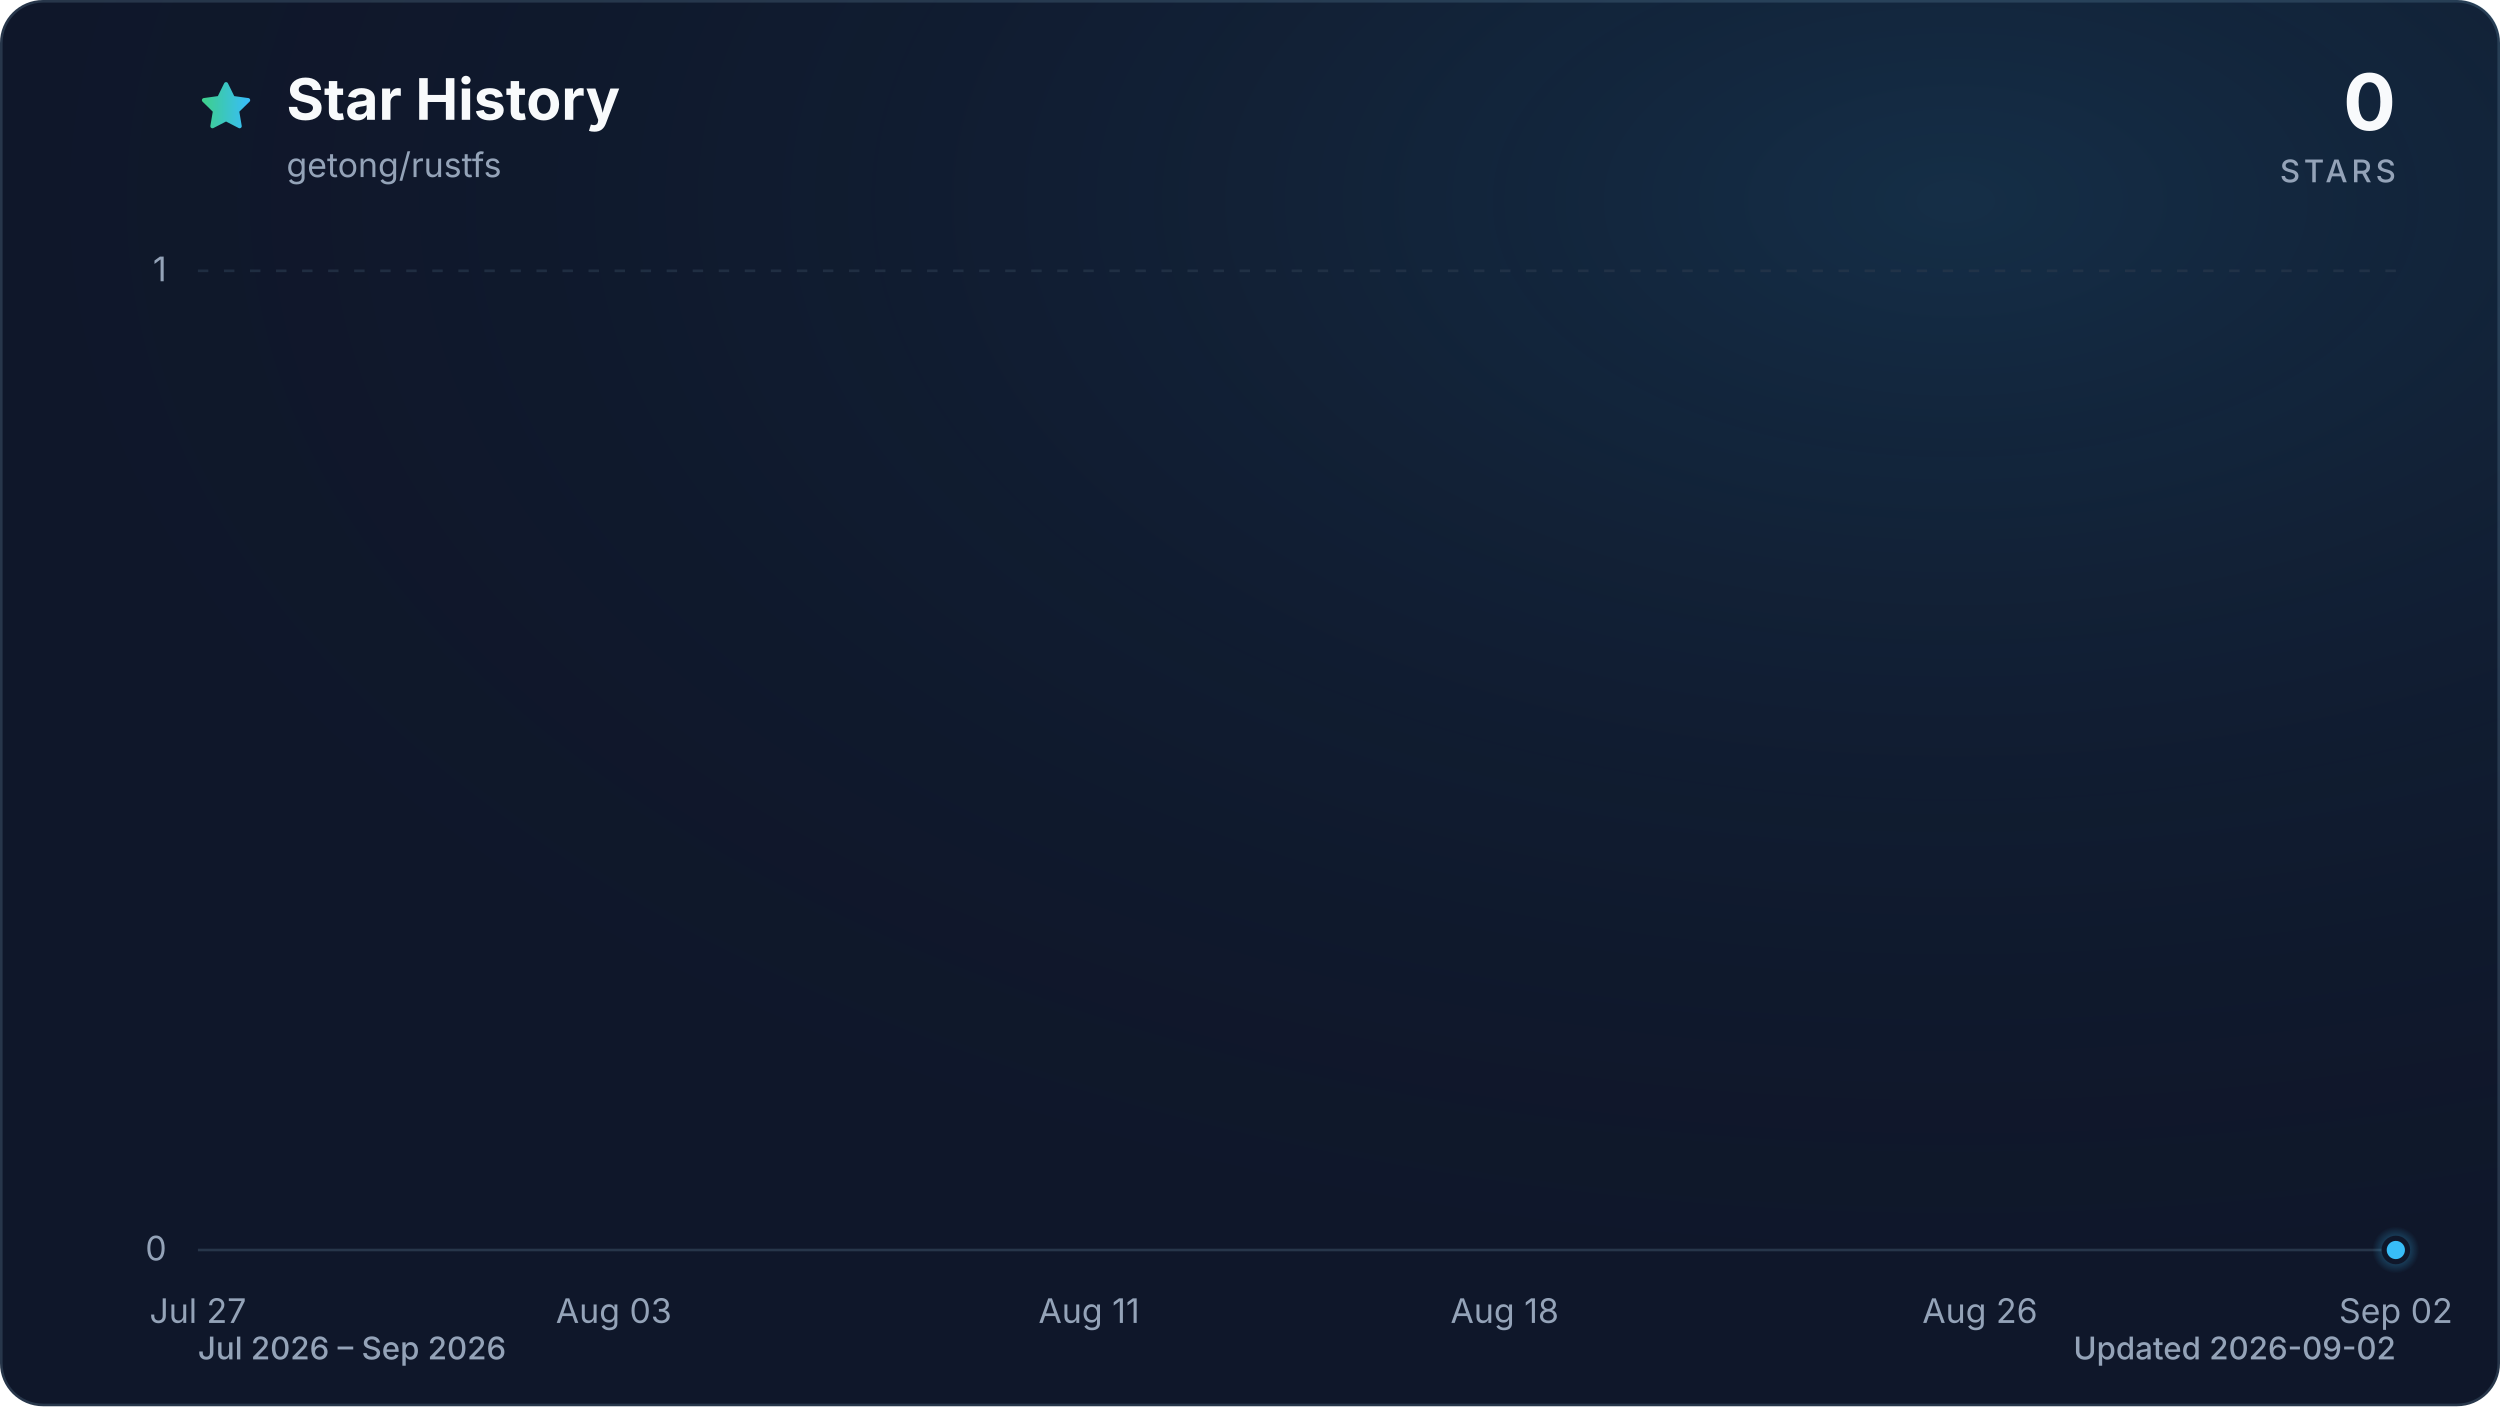
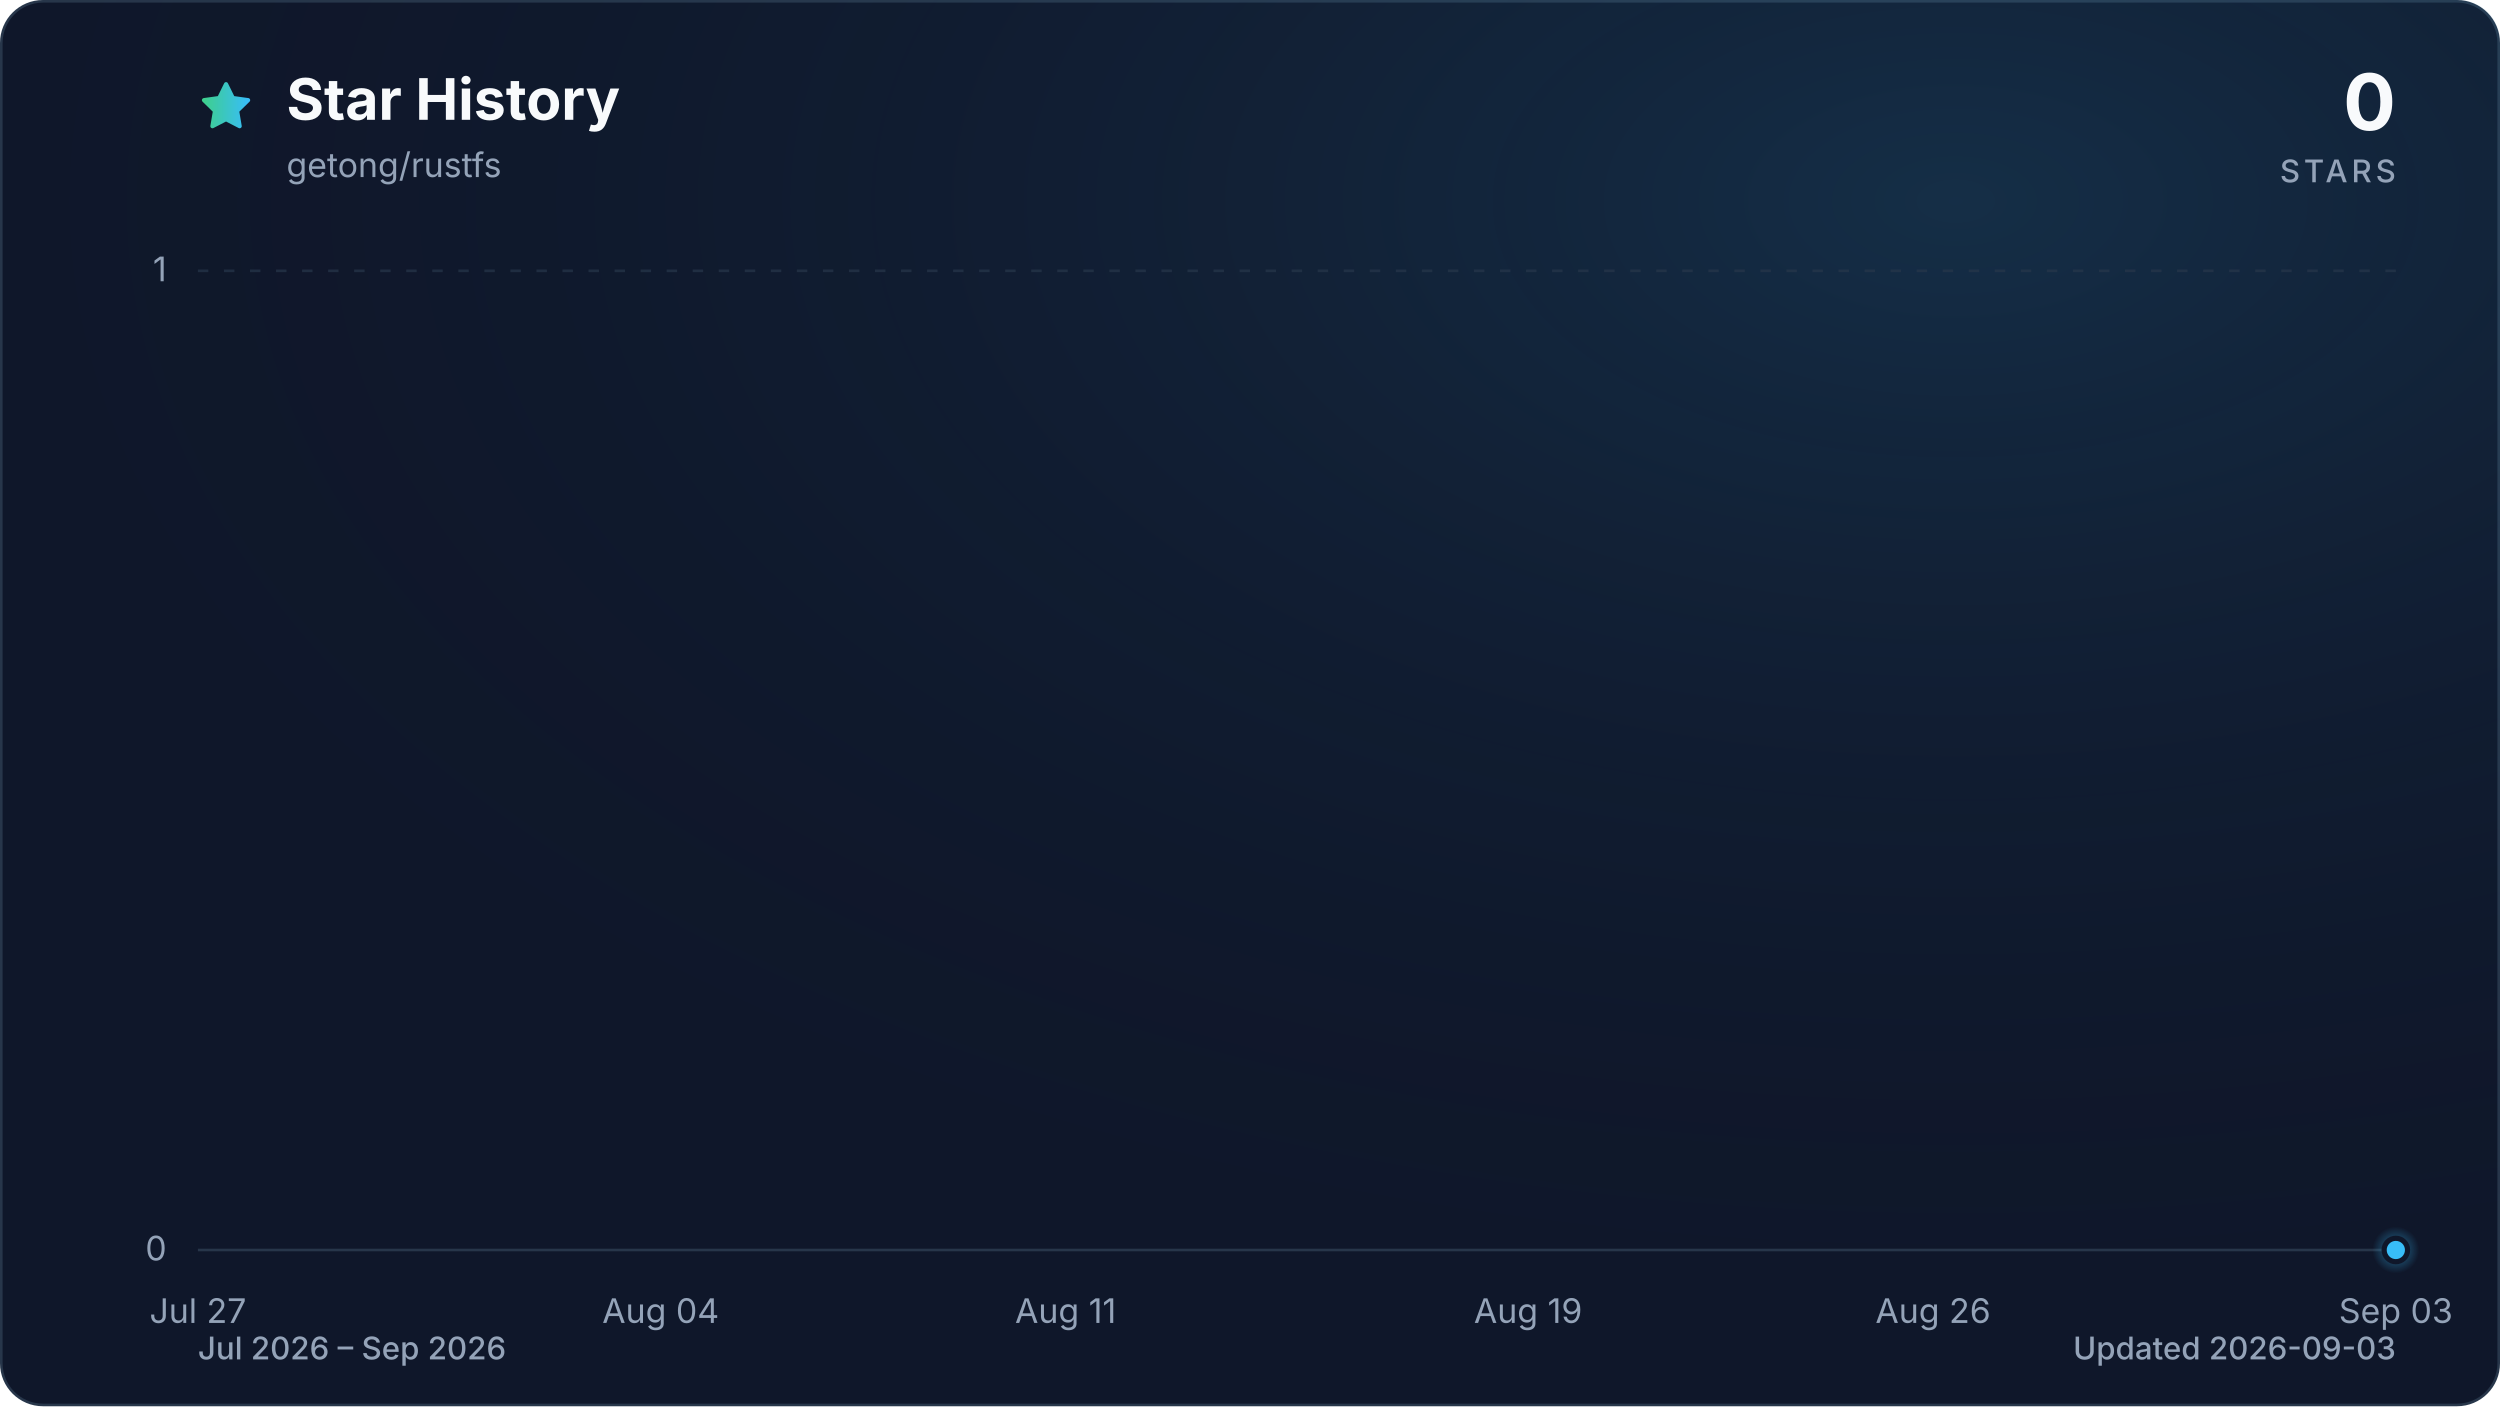
<svg xmlns="http://www.w3.org/2000/svg" viewBox="0 0 960 540" role="img" aria-labelledby="title description" data-style="gradient" data-variant="glow" data-animated="true">
  <defs>
    <linearGradient id="trend" x1="0" y1="0" x2="1" y2="0">
      <stop offset="0%" stop-color="#3ecf8e" />
      <stop offset="100%" stop-color="#38bdf8" />
    </linearGradient>
    <linearGradient id="area" x1="0" y1="0" x2="0" y2="1">
      <stop offset="0%" stop-color="#3ecf8e" stop-opacity="0.30" />
      <stop offset="55%" stop-color="#38bdf8" stop-opacity="0.10" />
      <stop offset="100%" stop-color="#38bdf8" stop-opacity="0.01" />
    </linearGradient>
    <radialGradient id="marker-halo" cx="50%" cy="50%" r="50%">
      <stop offset="0%" stop-color="#38bdf8" stop-opacity="0.55" />
      <stop offset="100%" stop-color="#38bdf8" stop-opacity="0" />
    </radialGradient>
    <radialGradient id="surface-glow" cx="78%" cy="14%" r="80%">
      <stop offset="0%" stop-color="#38bdf8" stop-opacity="0.14" />
      <stop offset="100%" stop-color="#0f172a" stop-opacity="0" />
    </radialGradient>
    <filter id="trend-glow" x="-20%" y="-20%" width="140%" height="140%">
      <feGaussianBlur stdDeviation="7" />
    </filter>
  </defs>
  <style>
.trend-enter{transform-box:fill-box;transform-origin:center;animation:trend-enter 520ms cubic-bezier(0.16,1,0.3,1)}
.marker-enter{transform-box:fill-box;transform-origin:center;animation:marker-enter 320ms cubic-bezier(0.16,1,0.3,1) 200ms both}
.marker-pulse{transform-box:fill-box;transform-origin:center;animation:marker-pulse 2.6s ease-out infinite}
@keyframes trend-enter{from{opacity:.35;transform:translateY(10px)}to{opacity:1;transform:translateY(0)}}
@keyframes marker-enter{from{opacity:0;transform:scale(.4)}to{opacity:1;transform:scale(1)}}
@keyframes marker-pulse{0%{opacity:.5;transform:scale(.7)}70%,100%{opacity:0;transform:scale(2.1)}}
@media (prefers-reduced-motion:reduce){.trend-enter,.marker-enter,.marker-pulse{animation:none!important}}
@media (prefers-reduced-motion:reduce){.marker-pulse{opacity:0}}
</style>
  <rect x="0.5" y="0.5" width="959" height="539" fill="#0f172a" stroke="#27364a" stroke-width="1" rx="16" />
  <rect width="960" height="540" fill="url(#surface-glow)" rx="16" />
  <path d="M12 2.6l2.9 5.9 6.5.9-4.7 4.6 1.1 6.5-5.8-3-5.8 3 1.1-6.5-4.7-4.6 6.5-.9L12 2.6Z" transform="translate(76 30) scale(.9)" fill="url(#trend)" stroke="url(#trend)" stroke-width="1.8" stroke-linejoin="round" aria-hidden="true" />
  <text x="110" y="46" fill="#f8fafc" font-family="ui-sans-serif, system-ui, -apple-system, BlinkMacSystemFont, 'Segoe UI', sans-serif" font-size="22" font-weight="700">Star History</text>
  <text x="110" y="68" fill="#94a3b8" font-family="ui-sans-serif, system-ui, -apple-system, BlinkMacSystemFont, 'Segoe UI', sans-serif" font-size="13">getong/rustfs</text>
  <text x="920" y="50" fill="#f8fafc" font-family="ui-sans-serif, system-ui, -apple-system, BlinkMacSystemFont, 'Segoe UI', sans-serif" font-size="30" font-weight="700" text-anchor="end">0</text>
  <text x="920" y="70" fill="#94a3b8" font-family="ui-sans-serif, system-ui, -apple-system, BlinkMacSystemFont, 'Segoe UI', sans-serif" font-size="12" font-weight="500" letter-spacing="1.5" text-anchor="end">STARS</text>
  <line x1="76" y1="480.0" x2="920" y2="480.0" stroke="#27364a" stroke-width="1" stroke-dasharray="0" opacity="1" />
  <text x="64" y="484.0" fill="#94a3b8" font-family="ui-sans-serif, system-ui, -apple-system, BlinkMacSystemFont, 'Segoe UI', sans-serif" font-size="13" text-anchor="end">0</text>
  <line x1="76" y1="104.0" x2="920" y2="104.0" stroke="#27364a" stroke-width="1" stroke-dasharray="4 6" opacity="0.7" />
  <text x="64" y="108.0" fill="#94a3b8" font-family="ui-sans-serif, system-ui, -apple-system, BlinkMacSystemFont, 'Segoe UI', sans-serif" font-size="13" text-anchor="end">1</text>
  <text x="76.0" y="508" fill="#94a3b8" font-family="ui-sans-serif, system-ui, -apple-system, BlinkMacSystemFont, 'Segoe UI', sans-serif" font-size="13" text-anchor="middle">Jul 27</text>
-   <text x="235.7" y="508" fill="#94a3b8" font-family="ui-sans-serif, system-ui, -apple-system, BlinkMacSystemFont, 'Segoe UI', sans-serif" font-size="13" text-anchor="middle">Aug 03</text>
-   <text x="418.2" y="508" fill="#94a3b8" font-family="ui-sans-serif, system-ui, -apple-system, BlinkMacSystemFont, 'Segoe UI', sans-serif" font-size="13" text-anchor="middle">Aug 11</text>
-   <text x="577.8" y="508" fill="#94a3b8" font-family="ui-sans-serif, system-ui, -apple-system, BlinkMacSystemFont, 'Segoe UI', sans-serif" font-size="13" text-anchor="middle">Aug 18</text>
-   <text x="760.3" y="508" fill="#94a3b8" font-family="ui-sans-serif, system-ui, -apple-system, BlinkMacSystemFont, 'Segoe UI', sans-serif" font-size="13" text-anchor="middle">Aug 26</text>
-   <text x="920.0" y="508" fill="#94a3b8" font-family="ui-sans-serif, system-ui, -apple-system, BlinkMacSystemFont, 'Segoe UI', sans-serif" font-size="13" text-anchor="middle">Sep 02</text>
+   <text x="253.7" y="508" fill="#94a3b8" font-family="ui-sans-serif, system-ui, -apple-system, BlinkMacSystemFont, 'Segoe UI', sans-serif" font-size="13" text-anchor="middle">Aug 04</text>
+   <text x="409.2" y="508" fill="#94a3b8" font-family="ui-sans-serif, system-ui, -apple-system, BlinkMacSystemFont, 'Segoe UI', sans-serif" font-size="13" text-anchor="middle">Aug 11</text>
+   <text x="586.8" y="508" fill="#94a3b8" font-family="ui-sans-serif, system-ui, -apple-system, BlinkMacSystemFont, 'Segoe UI', sans-serif" font-size="13" text-anchor="middle">Aug 19</text>
+   <text x="742.3" y="508" fill="#94a3b8" font-family="ui-sans-serif, system-ui, -apple-system, BlinkMacSystemFont, 'Segoe UI', sans-serif" font-size="13" text-anchor="middle">Aug 26</text>
+   <text x="920.0" y="508" fill="#94a3b8" font-family="ui-sans-serif, system-ui, -apple-system, BlinkMacSystemFont, 'Segoe UI', sans-serif" font-size="13" text-anchor="middle">Sep 03</text>
  <g class="trend-enter">
-     <path d="M 76.0 480.0 C 83.6 480.0, 91.2 480.0, 98.8 480.0 C 106.4 480.0, 114.0 480.0, 121.6 480.0 C 129.2 480.0, 136.8 480.0, 144.4 480.0 C 152.0 480.0, 159.6 480.0, 167.2 480.0 C 174.8 480.0, 182.5 480.0, 190.1 480.0 C 197.7 480.0, 205.3 480.0, 212.9 480.0 C 220.5 480.0, 228.1 480.0, 235.7 480.0 C 243.3 480.0, 250.9 480.0, 258.5 480.0 C 266.1 480.0, 273.7 480.0, 281.3 480.0 C 288.9 480.0, 296.5 480.0, 304.1 480.0 C 311.7 480.0, 319.3 480.0, 326.9 480.0 C 334.5 480.0, 342.1 480.0, 349.7 480.0 C 357.3 480.0, 364.9 480.0, 372.5 480.0 C 380.1 480.0, 387.7 480.0, 395.4 480.0 C 403.0 480.0, 410.6 480.0, 418.2 480.0 C 425.8 480.0, 433.4 480.0, 441.0 480.0 C 448.6 480.0, 456.2 480.0, 463.8 480.0 C 471.4 480.0, 479.0 480.0, 486.6 480.0 C 494.2 480.0, 501.8 480.0, 509.4 480.0 C 517.0 480.0, 524.6 480.0, 532.2 480.0 C 539.8 480.0, 547.4 480.0, 555.0 480.0 C 562.6 480.0, 570.2 480.0, 577.8 480.0 C 585.4 480.0, 593.0 480.0, 600.6 480.0 C 608.3 480.0, 615.9 480.0, 623.5 480.0 C 631.1 480.0, 638.7 480.0, 646.3 480.0 C 653.9 480.0, 661.5 480.0, 669.1 480.0 C 676.7 480.0, 684.3 480.0, 691.9 480.0 C 699.5 480.0, 707.1 480.0, 714.7 480.0 C 722.3 480.0, 729.9 480.0, 737.5 480.0 C 745.1 480.0, 752.7 480.0, 760.3 480.0 C 767.9 480.0, 775.5 480.0, 783.1 480.0 C 790.7 480.0, 798.3 480.0, 805.9 480.0 C 813.5 480.0, 821.2 480.0, 828.8 480.0 C 836.4 480.0, 844.0 480.0, 851.6 480.0 C 859.2 480.0, 866.8 480.0, 874.4 480.0 C 882.0 480.0, 889.6 480.0, 897.2 480.0 C 904.8 480.0, 912.4 480.0, 920.0 480.0 L 920.0 480.0 L 76.0 480.0 Z" fill="url(#area)" />
-     <path d="M 76.0 480.0 C 83.6 480.0, 91.2 480.0, 98.8 480.0 C 106.4 480.0, 114.0 480.0, 121.6 480.0 C 129.2 480.0, 136.8 480.0, 144.4 480.0 C 152.0 480.0, 159.6 480.0, 167.2 480.0 C 174.8 480.0, 182.5 480.0, 190.1 480.0 C 197.7 480.0, 205.3 480.0, 212.9 480.0 C 220.5 480.0, 228.1 480.0, 235.7 480.0 C 243.3 480.0, 250.9 480.0, 258.5 480.0 C 266.1 480.0, 273.7 480.0, 281.3 480.0 C 288.9 480.0, 296.5 480.0, 304.1 480.0 C 311.7 480.0, 319.3 480.0, 326.9 480.0 C 334.5 480.0, 342.1 480.0, 349.7 480.0 C 357.3 480.0, 364.9 480.0, 372.5 480.0 C 380.1 480.0, 387.7 480.0, 395.4 480.0 C 403.0 480.0, 410.6 480.0, 418.2 480.0 C 425.8 480.0, 433.4 480.0, 441.0 480.0 C 448.6 480.0, 456.2 480.0, 463.8 480.0 C 471.4 480.0, 479.0 480.0, 486.6 480.0 C 494.2 480.0, 501.8 480.0, 509.4 480.0 C 517.0 480.0, 524.6 480.0, 532.2 480.0 C 539.8 480.0, 547.4 480.0, 555.0 480.0 C 562.6 480.0, 570.2 480.0, 577.8 480.0 C 585.4 480.0, 593.0 480.0, 600.6 480.0 C 608.3 480.0, 615.9 480.0, 623.5 480.0 C 631.1 480.0, 638.7 480.0, 646.3 480.0 C 653.9 480.0, 661.5 480.0, 669.1 480.0 C 676.7 480.0, 684.3 480.0, 691.9 480.0 C 699.5 480.0, 707.1 480.0, 714.7 480.0 C 722.3 480.0, 729.9 480.0, 737.5 480.0 C 745.1 480.0, 752.7 480.0, 760.3 480.0 C 767.9 480.0, 775.5 480.0, 783.1 480.0 C 790.7 480.0, 798.3 480.0, 805.9 480.0 C 813.5 480.0, 821.2 480.0, 828.8 480.0 C 836.4 480.0, 844.0 480.0, 851.6 480.0 C 859.2 480.0, 866.8 480.0, 874.4 480.0 C 882.0 480.0, 889.6 480.0, 897.2 480.0 C 904.8 480.0, 912.4 480.0, 920.0 480.0" fill="none" stroke="url(#trend)" stroke-width="12" stroke-linecap="round" stroke-linejoin="round" opacity="0.16" filter="url(#trend-glow)" />
-     <path d="M 76.0 480.0 C 83.6 480.0, 91.2 480.0, 98.8 480.0 C 106.4 480.0, 114.0 480.0, 121.6 480.0 C 129.2 480.0, 136.8 480.0, 144.4 480.0 C 152.0 480.0, 159.6 480.0, 167.2 480.0 C 174.8 480.0, 182.5 480.0, 190.1 480.0 C 197.7 480.0, 205.3 480.0, 212.9 480.0 C 220.5 480.0, 228.1 480.0, 235.7 480.0 C 243.3 480.0, 250.9 480.0, 258.5 480.0 C 266.1 480.0, 273.7 480.0, 281.3 480.0 C 288.9 480.0, 296.5 480.0, 304.1 480.0 C 311.7 480.0, 319.3 480.0, 326.9 480.0 C 334.5 480.0, 342.1 480.0, 349.7 480.0 C 357.3 480.0, 364.9 480.0, 372.5 480.0 C 380.1 480.0, 387.7 480.0, 395.4 480.0 C 403.0 480.0, 410.6 480.0, 418.2 480.0 C 425.8 480.0, 433.4 480.0, 441.0 480.0 C 448.6 480.0, 456.2 480.0, 463.8 480.0 C 471.4 480.0, 479.0 480.0, 486.6 480.0 C 494.2 480.0, 501.8 480.0, 509.4 480.0 C 517.0 480.0, 524.6 480.0, 532.2 480.0 C 539.8 480.0, 547.4 480.0, 555.0 480.0 C 562.6 480.0, 570.2 480.0, 577.8 480.0 C 585.4 480.0, 593.0 480.0, 600.6 480.0 C 608.3 480.0, 615.9 480.0, 623.5 480.0 C 631.1 480.0, 638.7 480.0, 646.3 480.0 C 653.9 480.0, 661.5 480.0, 669.1 480.0 C 676.7 480.0, 684.3 480.0, 691.9 480.0 C 699.5 480.0, 707.1 480.0, 714.7 480.0 C 722.3 480.0, 729.9 480.0, 737.5 480.0 C 745.1 480.0, 752.7 480.0, 760.3 480.0 C 767.9 480.0, 775.5 480.0, 783.1 480.0 C 790.7 480.0, 798.3 480.0, 805.9 480.0 C 813.5 480.0, 821.2 480.0, 828.8 480.0 C 836.4 480.0, 844.0 480.0, 851.6 480.0 C 859.2 480.0, 866.8 480.0, 874.4 480.0 C 882.0 480.0, 889.6 480.0, 897.2 480.0 C 904.8 480.0, 912.4 480.0, 920.0 480.0" fill="none" stroke="url(#trend)" stroke-width="3" stroke-linecap="round" stroke-linejoin="round" />
+     <path d="M 76.0 480.0 C 83.4 480.0, 90.8 480.0, 98.2 480.0 C 105.6 480.0, 113.0 480.0, 120.4 480.0 C 127.8 480.0, 135.2 480.0, 142.6 480.0 C 150.0 480.0, 157.4 480.0, 164.8 480.0 C 172.2 480.0, 179.6 480.0, 187.1 480.0 C 194.5 480.0, 201.9 480.0, 209.3 480.0 C 216.7 480.0, 224.1 480.0, 231.5 480.0 C 238.9 480.0, 246.3 480.0, 253.7 480.0 C 261.1 480.0, 268.5 480.0, 275.9 480.0 C 283.3 480.0, 290.7 480.0, 298.1 480.0 C 305.5 480.0, 312.9 480.0, 320.3 480.0 C 327.7 480.0, 335.1 480.0, 342.5 480.0 C 349.9 480.0, 357.3 480.0, 364.7 480.0 C 372.1 480.0, 379.5 480.0, 386.9 480.0 C 394.4 480.0, 401.8 480.0, 409.2 480.0 C 416.6 480.0, 424.0 480.0, 431.4 480.0 C 438.8 480.0, 446.2 480.0, 453.6 480.0 C 461.0 480.0, 468.4 480.0, 475.8 480.0 C 483.2 480.0, 490.6 480.0, 498.0 480.0 C 505.4 480.0, 512.8 480.0, 520.2 480.0 C 527.6 480.0, 535.0 480.0, 542.4 480.0 C 549.8 480.0, 557.2 480.0, 564.6 480.0 C 572.0 480.0, 579.4 480.0, 586.8 480.0 C 594.2 480.0, 601.6 480.0, 609.1 480.0 C 616.5 480.0, 623.9 480.0, 631.3 480.0 C 638.7 480.0, 646.1 480.0, 653.5 480.0 C 660.9 480.0, 668.3 480.0, 675.7 480.0 C 683.1 480.0, 690.5 480.0, 697.9 480.0 C 705.3 480.0, 712.7 480.0, 720.1 480.0 C 727.5 480.0, 734.9 480.0, 742.3 480.0 C 749.7 480.0, 757.1 480.0, 764.5 480.0 C 771.9 480.0, 779.3 480.0, 786.7 480.0 C 794.1 480.0, 801.5 480.0, 808.9 480.0 C 816.4 480.0, 823.8 480.0, 831.2 480.0 C 838.6 480.0, 846.0 480.0, 853.4 480.0 C 860.8 480.0, 868.2 480.0, 875.6 480.0 C 883.0 480.0, 890.4 480.0, 897.8 480.0 C 905.2 480.0, 912.6 480.0, 920.0 480.0 L 920.0 480.0 L 76.0 480.0 Z" fill="url(#area)" />
+     <path d="M 76.0 480.0 C 83.4 480.0, 90.8 480.0, 98.2 480.0 C 105.6 480.0, 113.0 480.0, 120.4 480.0 C 127.8 480.0, 135.2 480.0, 142.6 480.0 C 150.0 480.0, 157.4 480.0, 164.8 480.0 C 172.2 480.0, 179.6 480.0, 187.1 480.0 C 194.5 480.0, 201.9 480.0, 209.3 480.0 C 216.7 480.0, 224.1 480.0, 231.5 480.0 C 238.9 480.0, 246.3 480.0, 253.7 480.0 C 261.1 480.0, 268.5 480.0, 275.9 480.0 C 283.3 480.0, 290.7 480.0, 298.1 480.0 C 305.5 480.0, 312.9 480.0, 320.3 480.0 C 327.7 480.0, 335.1 480.0, 342.5 480.0 C 349.9 480.0, 357.3 480.0, 364.7 480.0 C 372.1 480.0, 379.5 480.0, 386.9 480.0 C 394.4 480.0, 401.8 480.0, 409.2 480.0 C 416.6 480.0, 424.0 480.0, 431.4 480.0 C 438.8 480.0, 446.2 480.0, 453.6 480.0 C 461.0 480.0, 468.4 480.0, 475.8 480.0 C 483.2 480.0, 490.6 480.0, 498.0 480.0 C 505.4 480.0, 512.8 480.0, 520.2 480.0 C 527.6 480.0, 535.0 480.0, 542.4 480.0 C 549.8 480.0, 557.2 480.0, 564.6 480.0 C 572.0 480.0, 579.4 480.0, 586.8 480.0 C 594.2 480.0, 601.6 480.0, 609.1 480.0 C 616.5 480.0, 623.9 480.0, 631.3 480.0 C 638.7 480.0, 646.1 480.0, 653.5 480.0 C 660.9 480.0, 668.3 480.0, 675.7 480.0 C 683.1 480.0, 690.5 480.0, 697.9 480.0 C 705.3 480.0, 712.7 480.0, 720.1 480.0 C 727.5 480.0, 734.9 480.0, 742.3 480.0 C 749.7 480.0, 757.1 480.0, 764.5 480.0 C 771.9 480.0, 779.3 480.0, 786.7 480.0 C 794.1 480.0, 801.5 480.0, 808.9 480.0 C 816.4 480.0, 823.8 480.0, 831.2 480.0 C 838.6 480.0, 846.0 480.0, 853.4 480.0 C 860.8 480.0, 868.2 480.0, 875.6 480.0 C 883.0 480.0, 890.4 480.0, 897.8 480.0 C 905.2 480.0, 912.6 480.0, 920.0 480.0" fill="none" stroke="url(#trend)" stroke-width="12" stroke-linecap="round" stroke-linejoin="round" opacity="0.16" filter="url(#trend-glow)" />
+     <path d="M 76.0 480.0 C 83.4 480.0, 90.8 480.0, 98.2 480.0 C 105.6 480.0, 113.0 480.0, 120.4 480.0 C 127.8 480.0, 135.2 480.0, 142.6 480.0 C 150.0 480.0, 157.4 480.0, 164.8 480.0 C 172.2 480.0, 179.6 480.0, 187.1 480.0 C 194.5 480.0, 201.9 480.0, 209.3 480.0 C 216.7 480.0, 224.1 480.0, 231.5 480.0 C 238.9 480.0, 246.3 480.0, 253.7 480.0 C 261.1 480.0, 268.5 480.0, 275.9 480.0 C 283.3 480.0, 290.7 480.0, 298.1 480.0 C 305.5 480.0, 312.9 480.0, 320.3 480.0 C 327.7 480.0, 335.1 480.0, 342.5 480.0 C 349.9 480.0, 357.3 480.0, 364.7 480.0 C 372.1 480.0, 379.5 480.0, 386.9 480.0 C 394.4 480.0, 401.8 480.0, 409.2 480.0 C 416.6 480.0, 424.0 480.0, 431.4 480.0 C 438.8 480.0, 446.2 480.0, 453.6 480.0 C 461.0 480.0, 468.4 480.0, 475.8 480.0 C 483.2 480.0, 490.6 480.0, 498.0 480.0 C 505.4 480.0, 512.8 480.0, 520.2 480.0 C 527.6 480.0, 535.0 480.0, 542.4 480.0 C 549.8 480.0, 557.2 480.0, 564.6 480.0 C 572.0 480.0, 579.4 480.0, 586.8 480.0 C 594.2 480.0, 601.6 480.0, 609.1 480.0 C 616.5 480.0, 623.9 480.0, 631.3 480.0 C 638.7 480.0, 646.1 480.0, 653.5 480.0 C 660.9 480.0, 668.3 480.0, 675.7 480.0 C 683.1 480.0, 690.5 480.0, 697.9 480.0 C 705.3 480.0, 712.7 480.0, 720.1 480.0 C 727.5 480.0, 734.9 480.0, 742.3 480.0 C 749.7 480.0, 757.1 480.0, 764.5 480.0 C 771.9 480.0, 779.3 480.0, 786.7 480.0 C 794.1 480.0, 801.5 480.0, 808.9 480.0 C 816.4 480.0, 823.8 480.0, 831.2 480.0 C 838.6 480.0, 846.0 480.0, 853.4 480.0 C 860.8 480.0, 868.2 480.0, 875.6 480.0 C 883.0 480.0, 890.4 480.0, 897.8 480.0 C 905.2 480.0, 912.6 480.0, 920.0 480.0" fill="none" stroke="url(#trend)" stroke-width="3" stroke-linecap="round" stroke-linejoin="round" />
  </g>
  <g class="marker-enter">
    <circle class="marker-pulse" cx="920.0" cy="480.0" r="9" fill="url(#marker-halo)" />
    <circle cx="920.0" cy="480.0" r="4.5" fill="#38bdf8" stroke="#0f172a" stroke-width="2" />
  </g>
  <text x="76" y="522" fill="#94a3b8" font-family="ui-sans-serif, system-ui, -apple-system, BlinkMacSystemFont, 'Segoe UI', sans-serif" font-size="12" font-weight="500">Jul 2026 – Sep 2026</text>
-   <text x="920" y="522" fill="#94a3b8" font-family="ui-sans-serif, system-ui, -apple-system, BlinkMacSystemFont, 'Segoe UI', sans-serif" font-size="12" font-weight="500" text-anchor="end">Updated 2026-09-02</text>
+   <text x="920" y="522" fill="#94a3b8" font-family="ui-sans-serif, system-ui, -apple-system, BlinkMacSystemFont, 'Segoe UI', sans-serif" font-size="12" font-weight="500" text-anchor="end">Updated 2026-09-03</text>
</svg>
